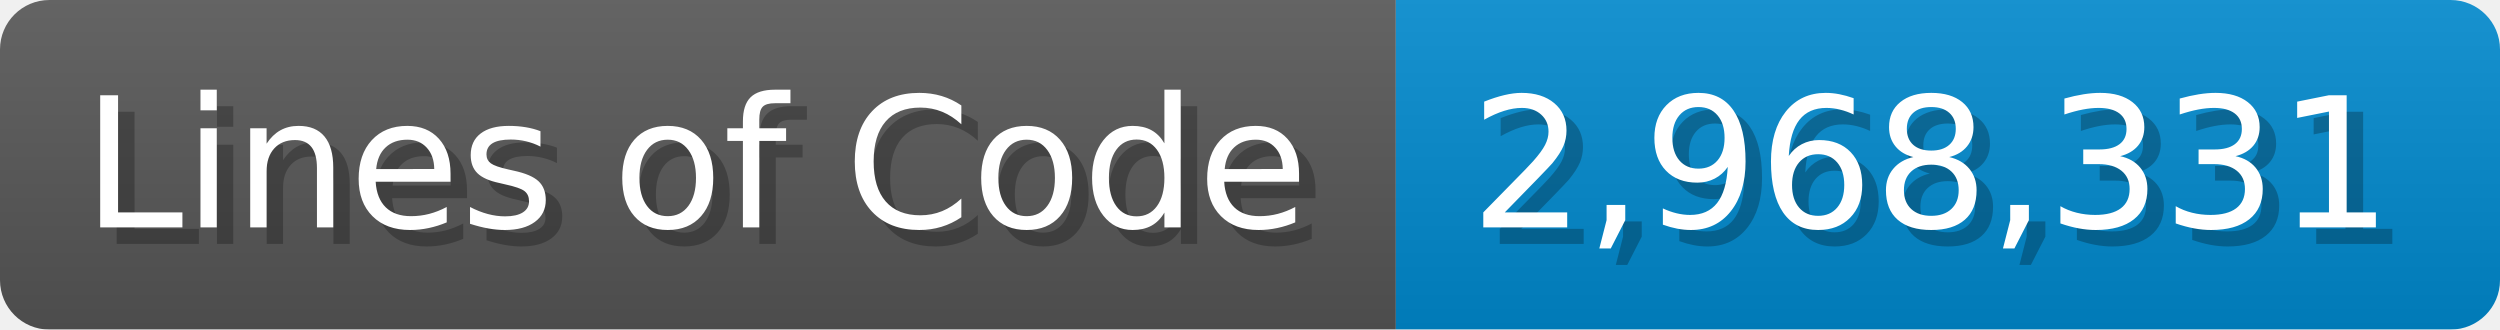
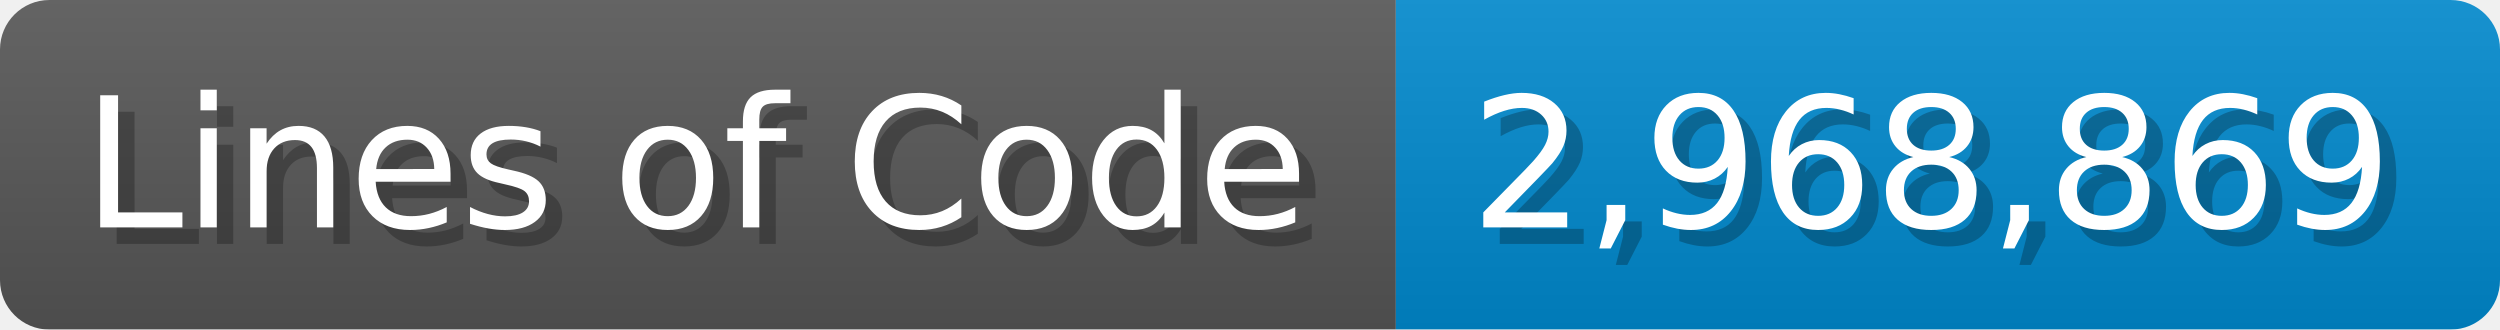
<svg xmlns="http://www.w3.org/2000/svg" width="151.7" height="20" viewBox="0 0 1517 200">
  <linearGradient id="a" x2="0" y2="100%">
    <stop offset="0" stop-opacity=".1" stop-color="#EEE" />
    <stop offset="1" stop-opacity=".1" />
  </linearGradient>
  <mask id="m">
    <rect width="1517" height="200" rx="30" fill="#FFF" />
  </mask>
  <g mask="url(#m)">
    <rect width="847" height="200" fill="#555" />
    <rect width="670" height="200" fill="#08C" x="847" />
    <rect width="1517" height="200" fill="url(#a)" />
  </g>
  <g fill="#fff" text-anchor="start" font-family="Verdana,DejaVu Sans,sans-serif" font-size="110">
    <text x="60" y="148" textLength="747" fill="#000" opacity="0.25">Lines of Code</text>
    <text x="50" y="138" textLength="747">Lines of Code</text>
-     <text x="902" y="148" textLength="570" fill="#000" opacity="0.25">2,968,331</text>
-     <text x="892" y="138" textLength="570">2,968,331</text>
+     <text x="902" y="148" textLength="570" fill="#000" opacity="0.25">2,968,869</text>
+     <text x="892" y="138" textLength="570">2,968,869</text>
  </g>
</svg>
